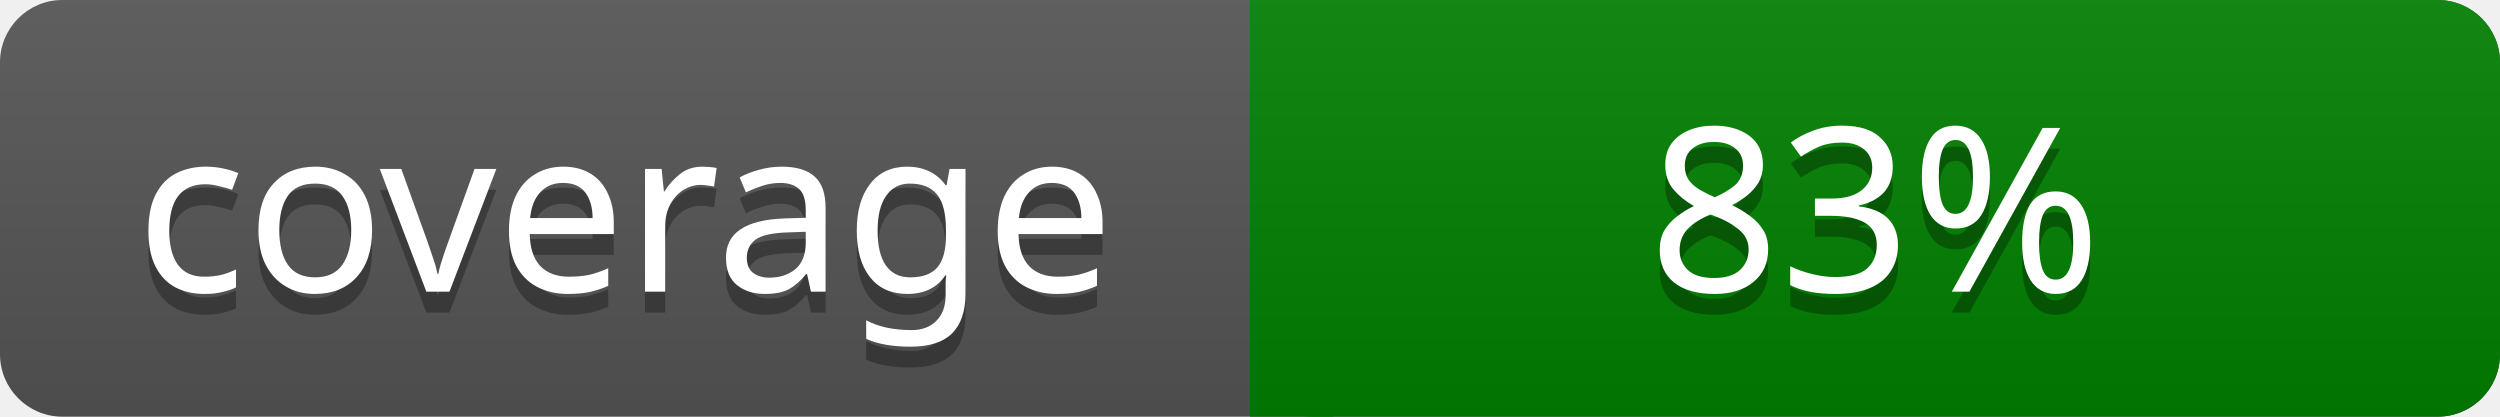
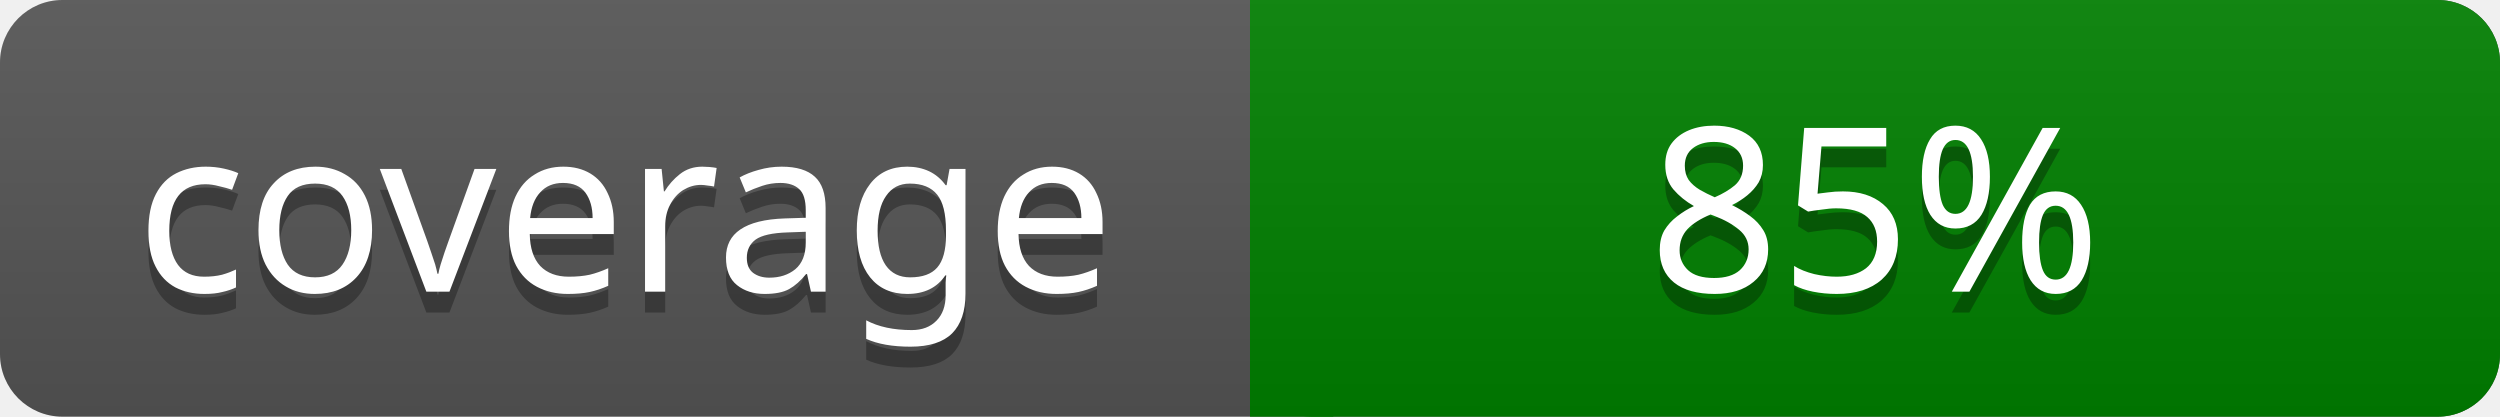
<svg xmlns="http://www.w3.org/2000/svg" width="120" height="20">
  <linearGradient id="a" x2="0" y2="100%">
    <stop offset="0" stop-color="#bbb" stop-opacity=".1" />
    <stop offset="1" stop-opacity=".1" />
  </linearGradient>
  <rect rx="3" width="120" height="20" fill="#555" />
  <rect rx="3" x="60" width="60" height="20" fill="#008000" />
  <path fill="#008000" d="M60 0h4v20h-4z" />
  <rect rx="3" width="120" height="20" fill="url(#a)" />
  <g fill="#fff" text-anchor="middle" font-family="Verdana" font-size="11">
    <text x="30" y="15" fill="#010101" fill-opacity=".3">coverage</text>
    <text x="30" y="14">coverage</text>
-     <text x="90" y="15" fill="#010101" fill-opacity=".3">83%</text>
-     <text x="90" y="14">83%</text>
+     <text x="90" y="15" fill="#010101" fill-opacity=".3">85%</text>
+     <text x="90" y="14">85%</text>
  </g>
</svg>
